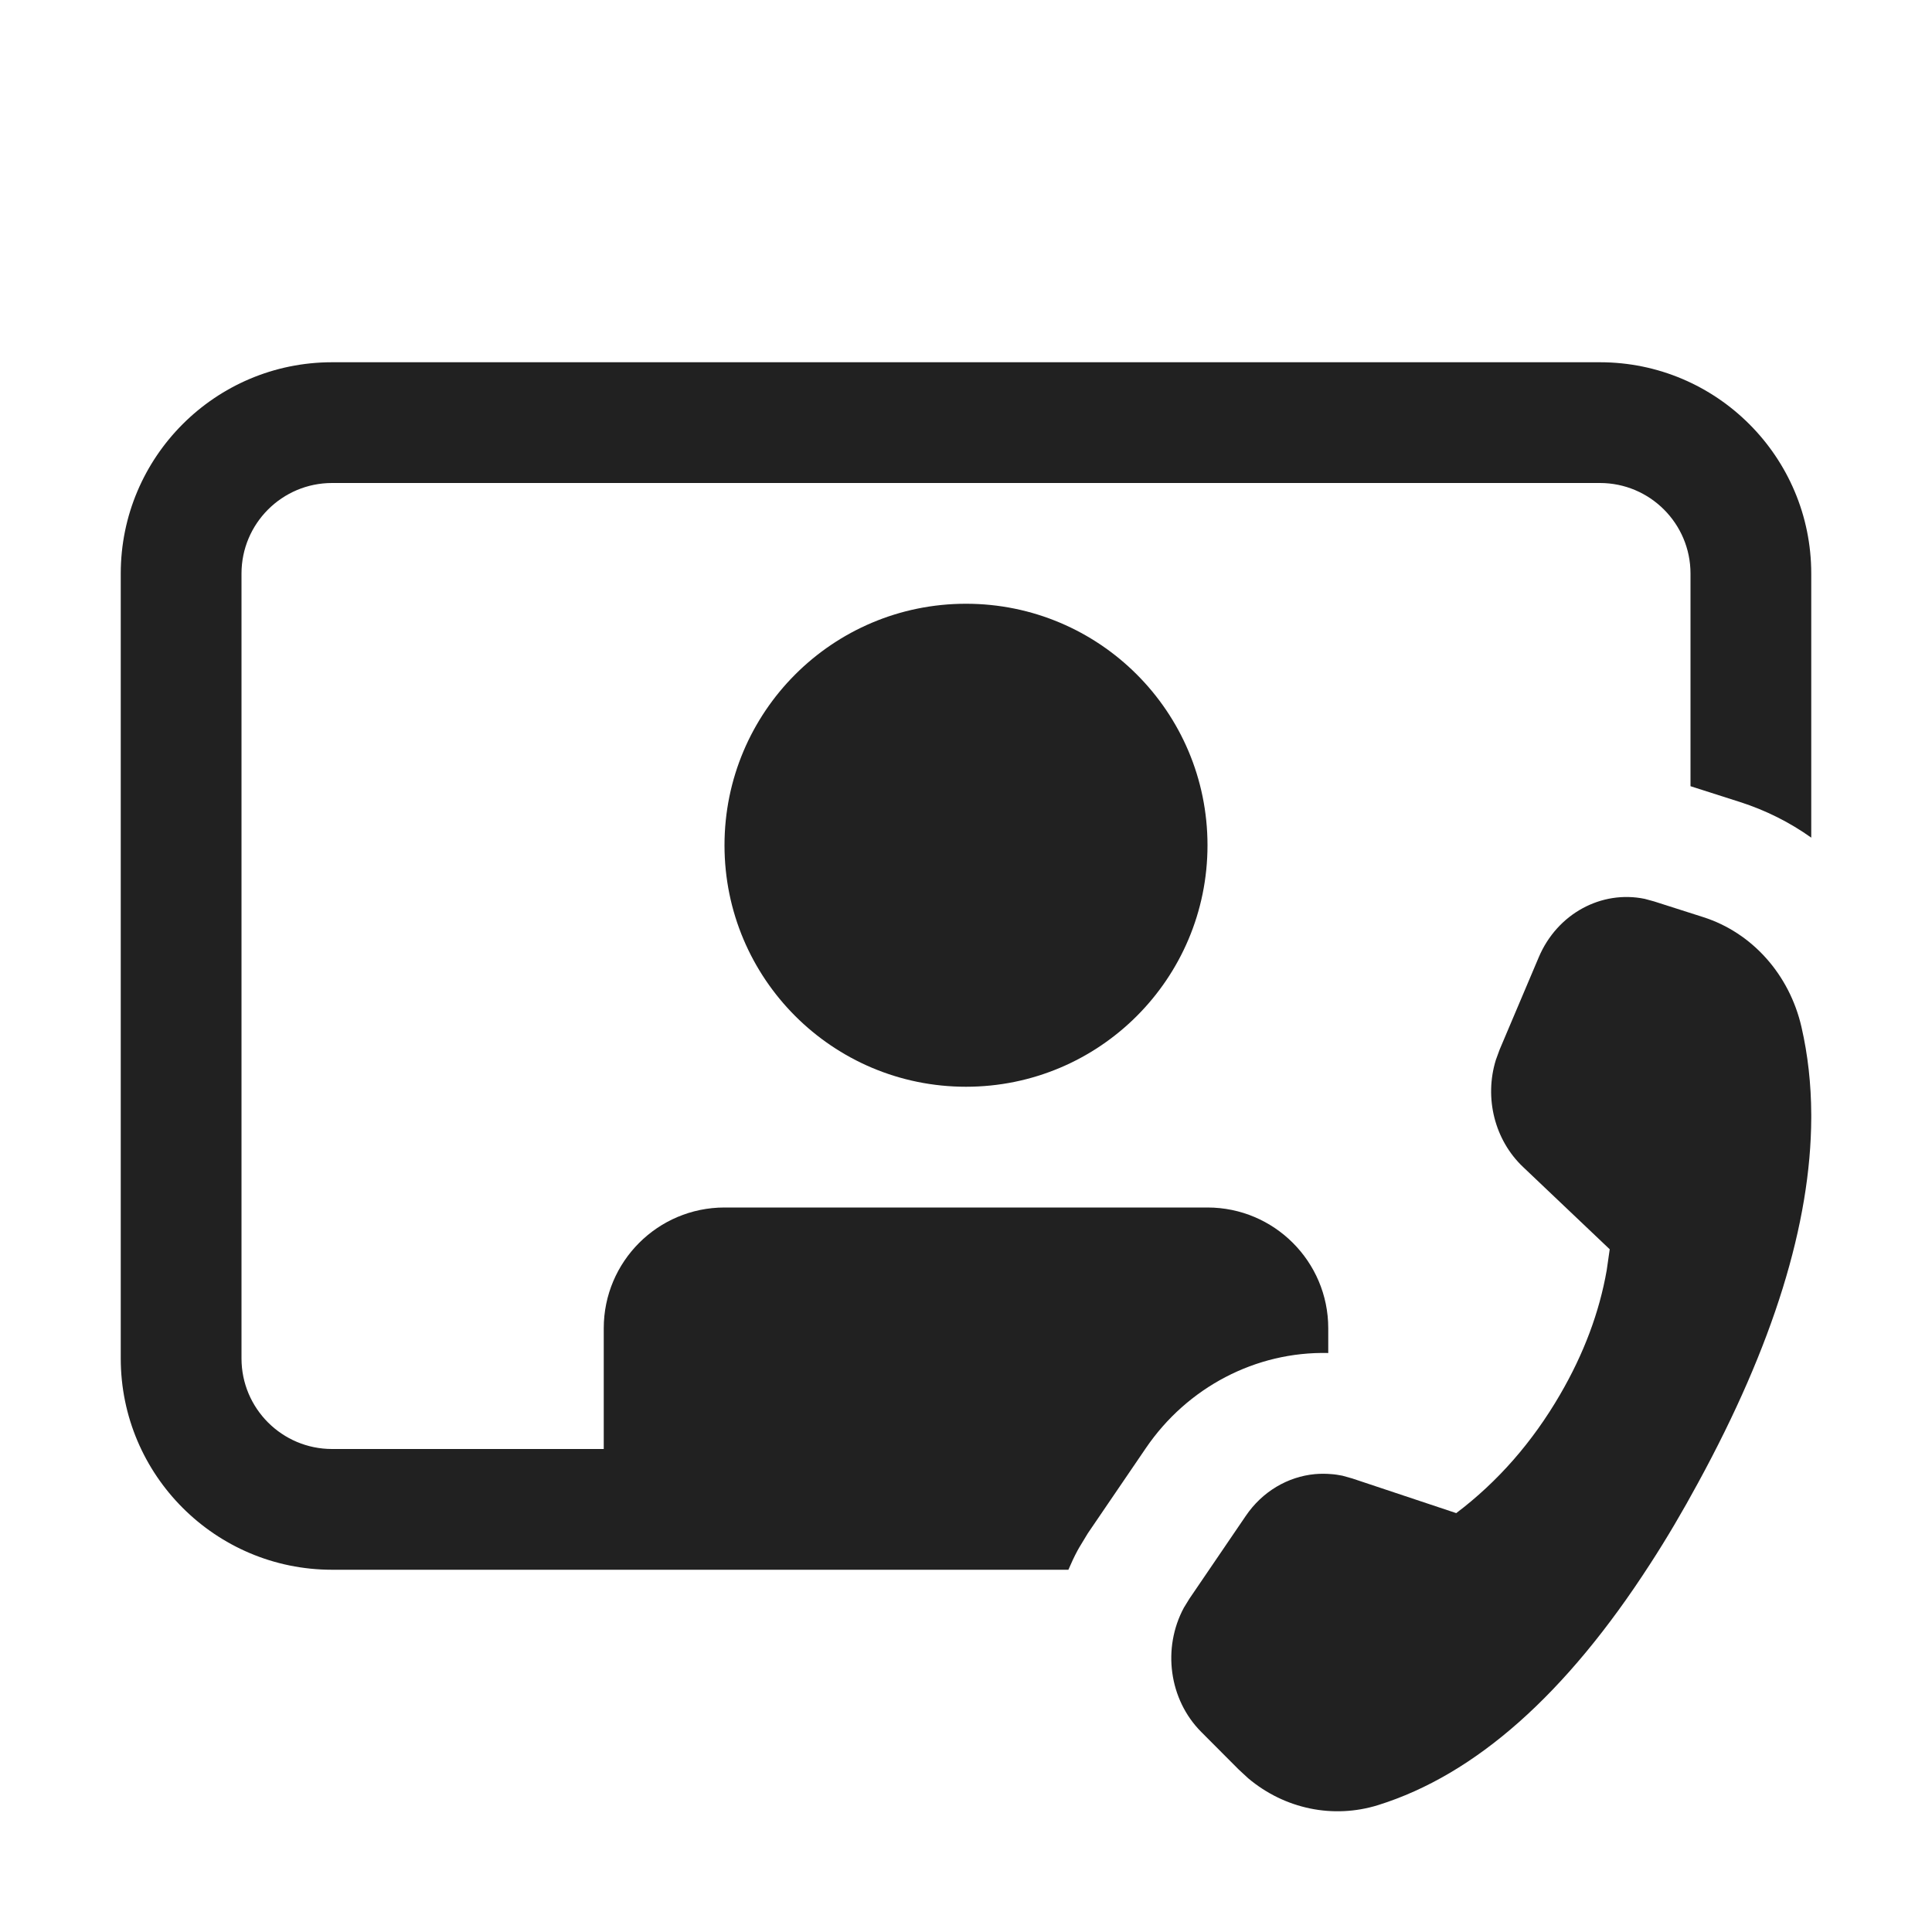
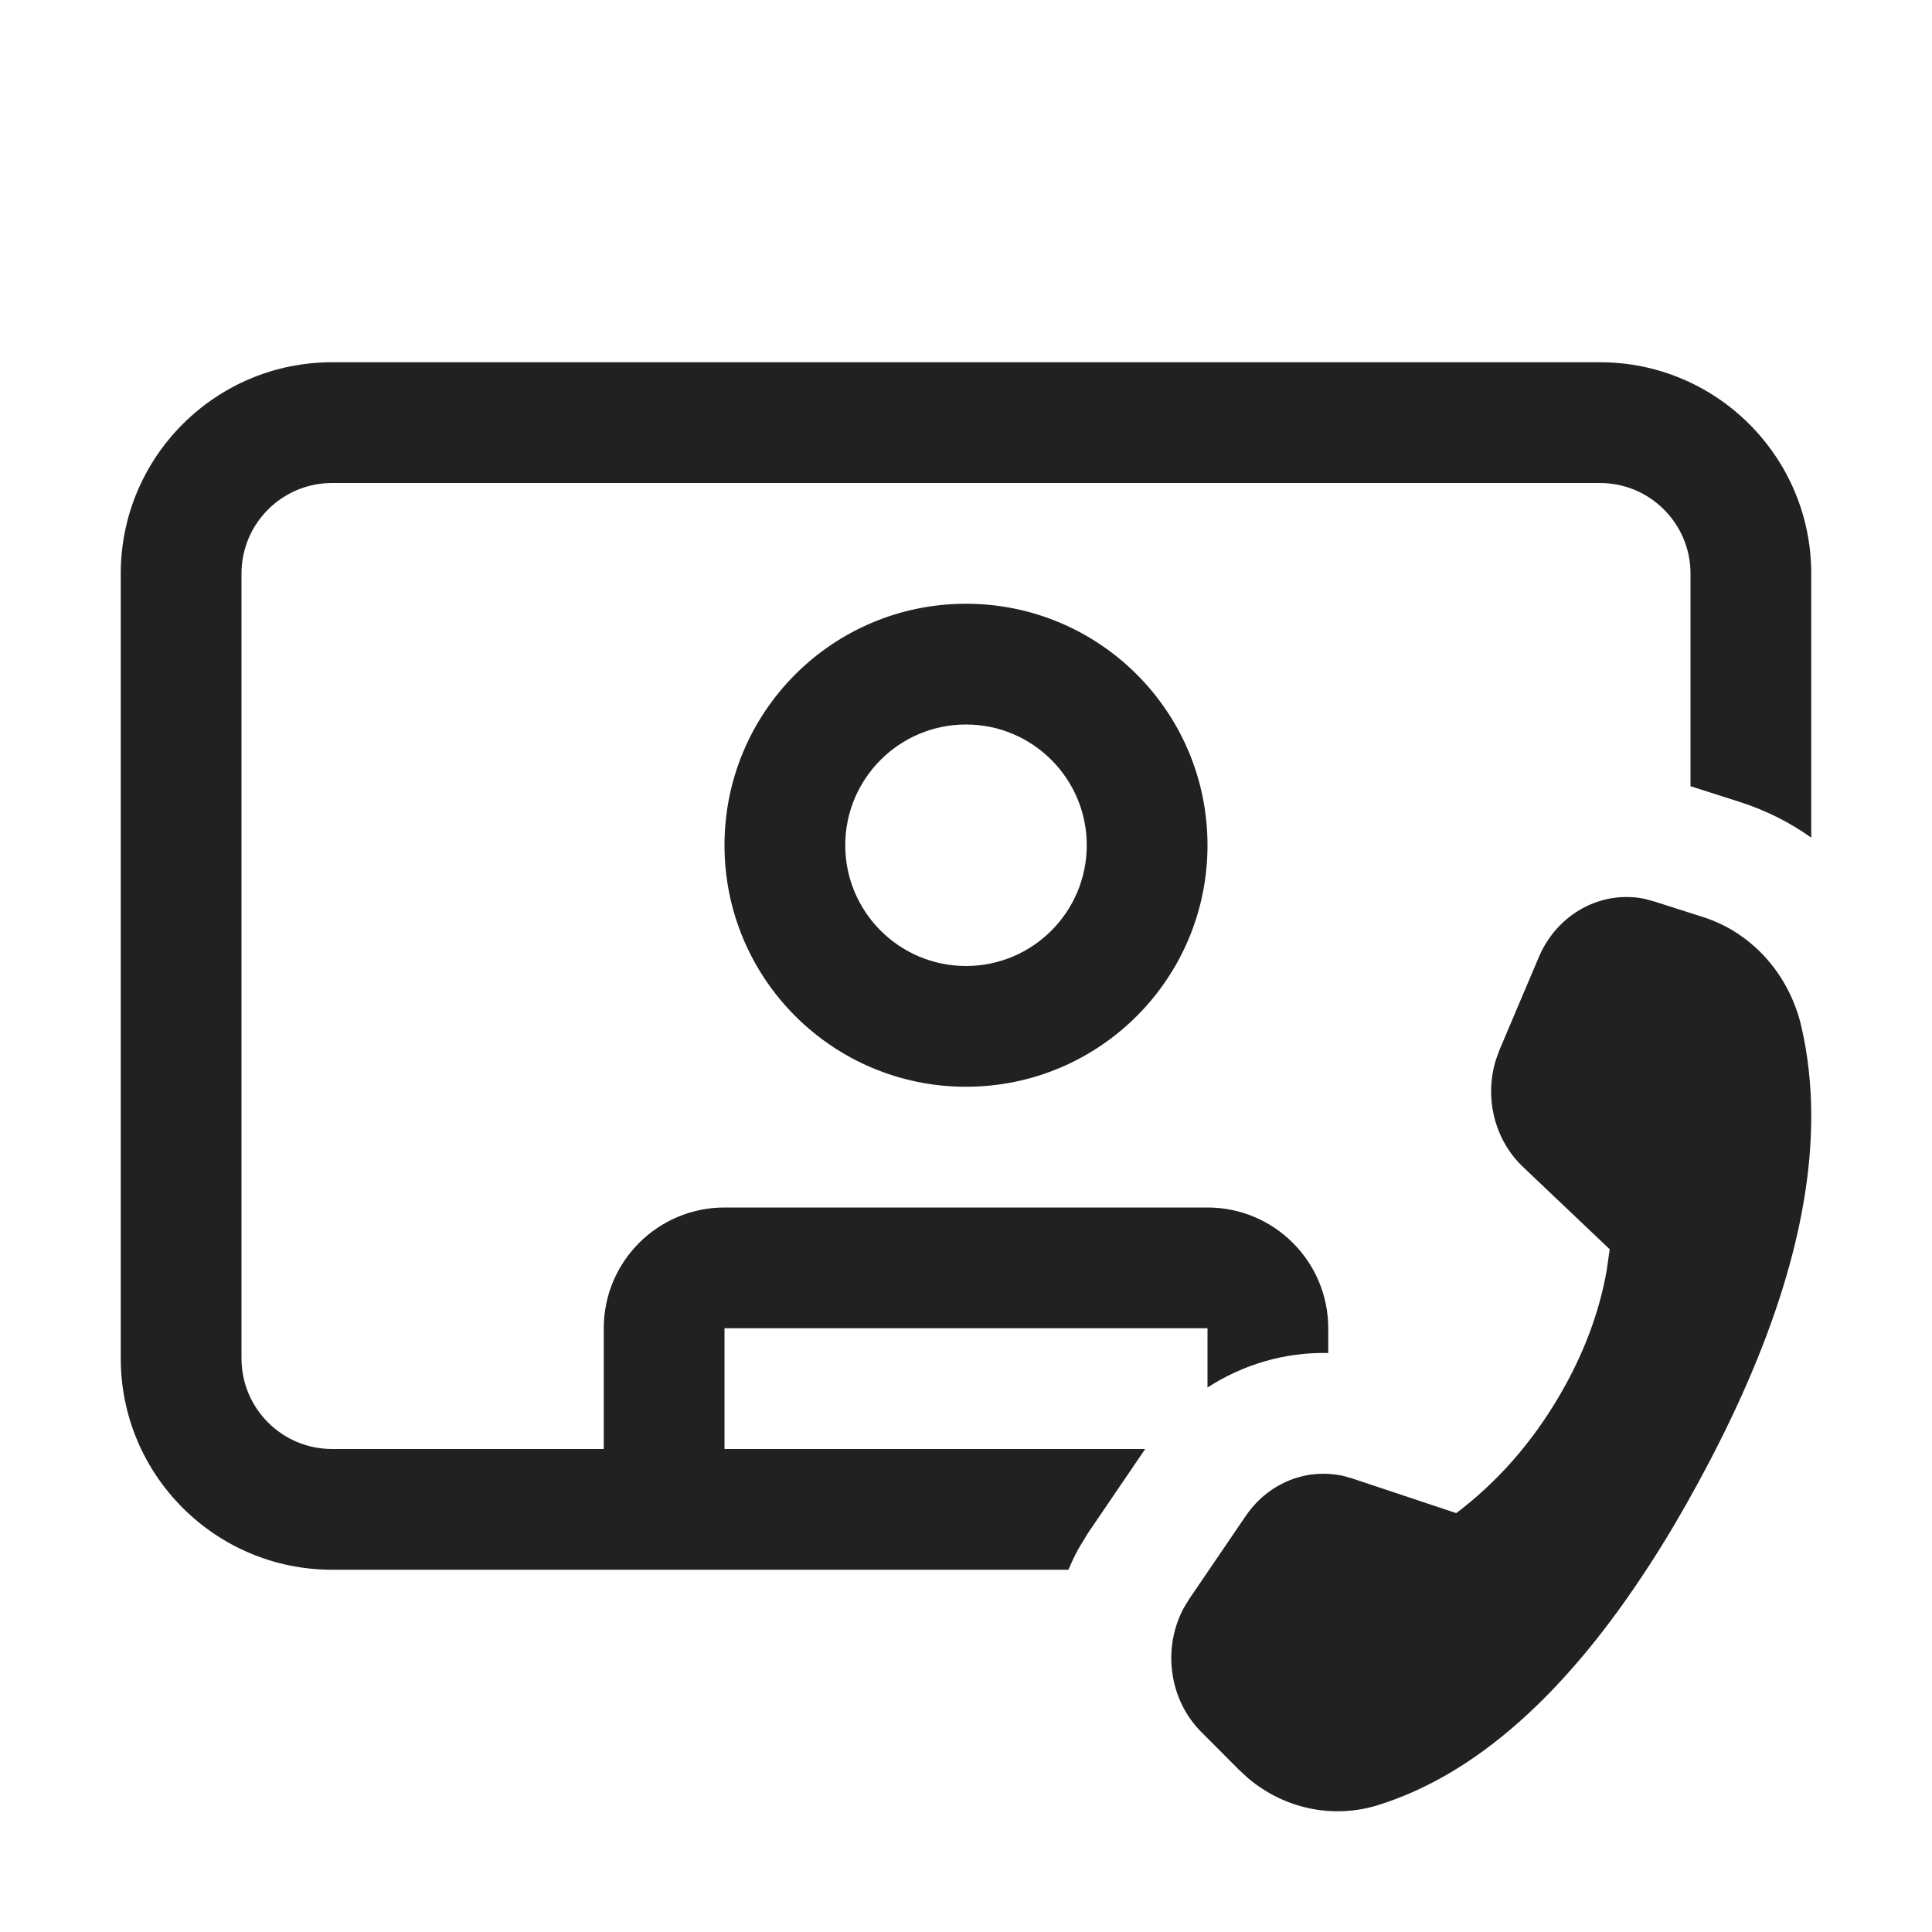
<svg xmlns="http://www.w3.org/2000/svg" width="16" height="16" viewBox="0 0 16 16" fill="none">
-   <path d="M1 4.75C1 3.784 1.784 3 2.75 3H13.25C14.216 3 15 3.784 15 4.75V6.937C14.823 6.811 14.625 6.711 14.41 6.642L14 6.511V4.75C14 4.336 13.664 4 13.25 4H2.75C2.336 4 2 4.336 2 4.75V11.25C2 11.664 2.336 12 2.75 12H5V11C5 10.448 5.448 10 6 10H10C10.552 10 11 10.448 11 11V11.205C10.399 11.191 9.832 11.49 9.49 11.992L9.009 12.698L8.937 12.817L8.924 12.84C8.896 12.892 8.871 12.946 8.848 13H2.75C1.784 13 1 12.216 1 11.25V4.75Z" fill="#212121" />
+   <path d="M1 4.75C1 3.784 1.784 3 2.75 3H13.25C14.216 3 15 3.784 15 4.75V6.937C14.823 6.811 14.625 6.711 14.41 6.642L14 6.511V4.75C14 4.336 13.664 4 13.25 4H2.75C2.336 4 2 4.336 2 4.75V11.25C2 11.664 2.336 12 2.75 12H5V11C5 10.448 5.448 10 6 10H10C10.552 10 11 10.448 11 11V11.205C10.641 11.197 10.294 11.3 10 11.491V11H6V12H9.484L9.009 12.698L8.937 12.817L8.924 12.84C8.896 12.892 8.871 12.946 8.848 13H2.75C1.784 13 1 12.216 1 11.25V4.75Z" fill="#212121" />
  <path d="M14.919 8.505C14.972 8.736 14.999 8.977 15 9.23V9.258C14.997 10.132 14.685 11.139 14.064 12.278C13.934 12.518 13.802 12.742 13.667 12.95C13.667 12.95 13.667 12.95 13.667 12.95C12.97 14.031 12.219 14.697 11.413 14.949C11.04 15.065 10.639 14.981 10.337 14.727L10.258 14.654L9.948 14.343C9.68 14.074 9.625 13.648 9.804 13.315L9.85 13.24L10.317 12.554C10.454 12.352 10.665 12.229 10.89 12.208C10.935 12.204 10.98 12.204 11.025 12.208C11.056 12.21 11.086 12.215 11.117 12.221L11.199 12.244L12.06 12.531C12.404 12.271 12.691 11.943 12.92 11.549C13.117 11.21 13.245 10.868 13.306 10.52L13.331 10.346L12.614 9.665C12.377 9.441 12.291 9.092 12.388 8.778L12.419 8.693L12.744 7.926C12.897 7.566 13.263 7.37 13.621 7.444L13.698 7.465L14.105 7.595C14.51 7.724 14.819 8.07 14.919 8.505Z" fill="#212121" />
-   <path d="M10 7C10 8.105 9.105 9 8 9C6.895 9 6 8.105 6 7C6 5.895 6.895 5 8 5C9.105 5 10 5.895 10 7Z" fill="#212121" />
+   <path d="M8 9C9.105 9 10 8.105 10 7C10 5.895 9.105 5 8 5C6.895 5 6 5.895 6 7C6 8.105 6.895 9 8 9ZM8 8C7.448 8 7 7.552 7 7C7 6.448 7.448 6 8 6C8.552 6 9 6.448 9 7C9 7.552 8.552 8 8 8Z" fill="#212121" />
</svg>
